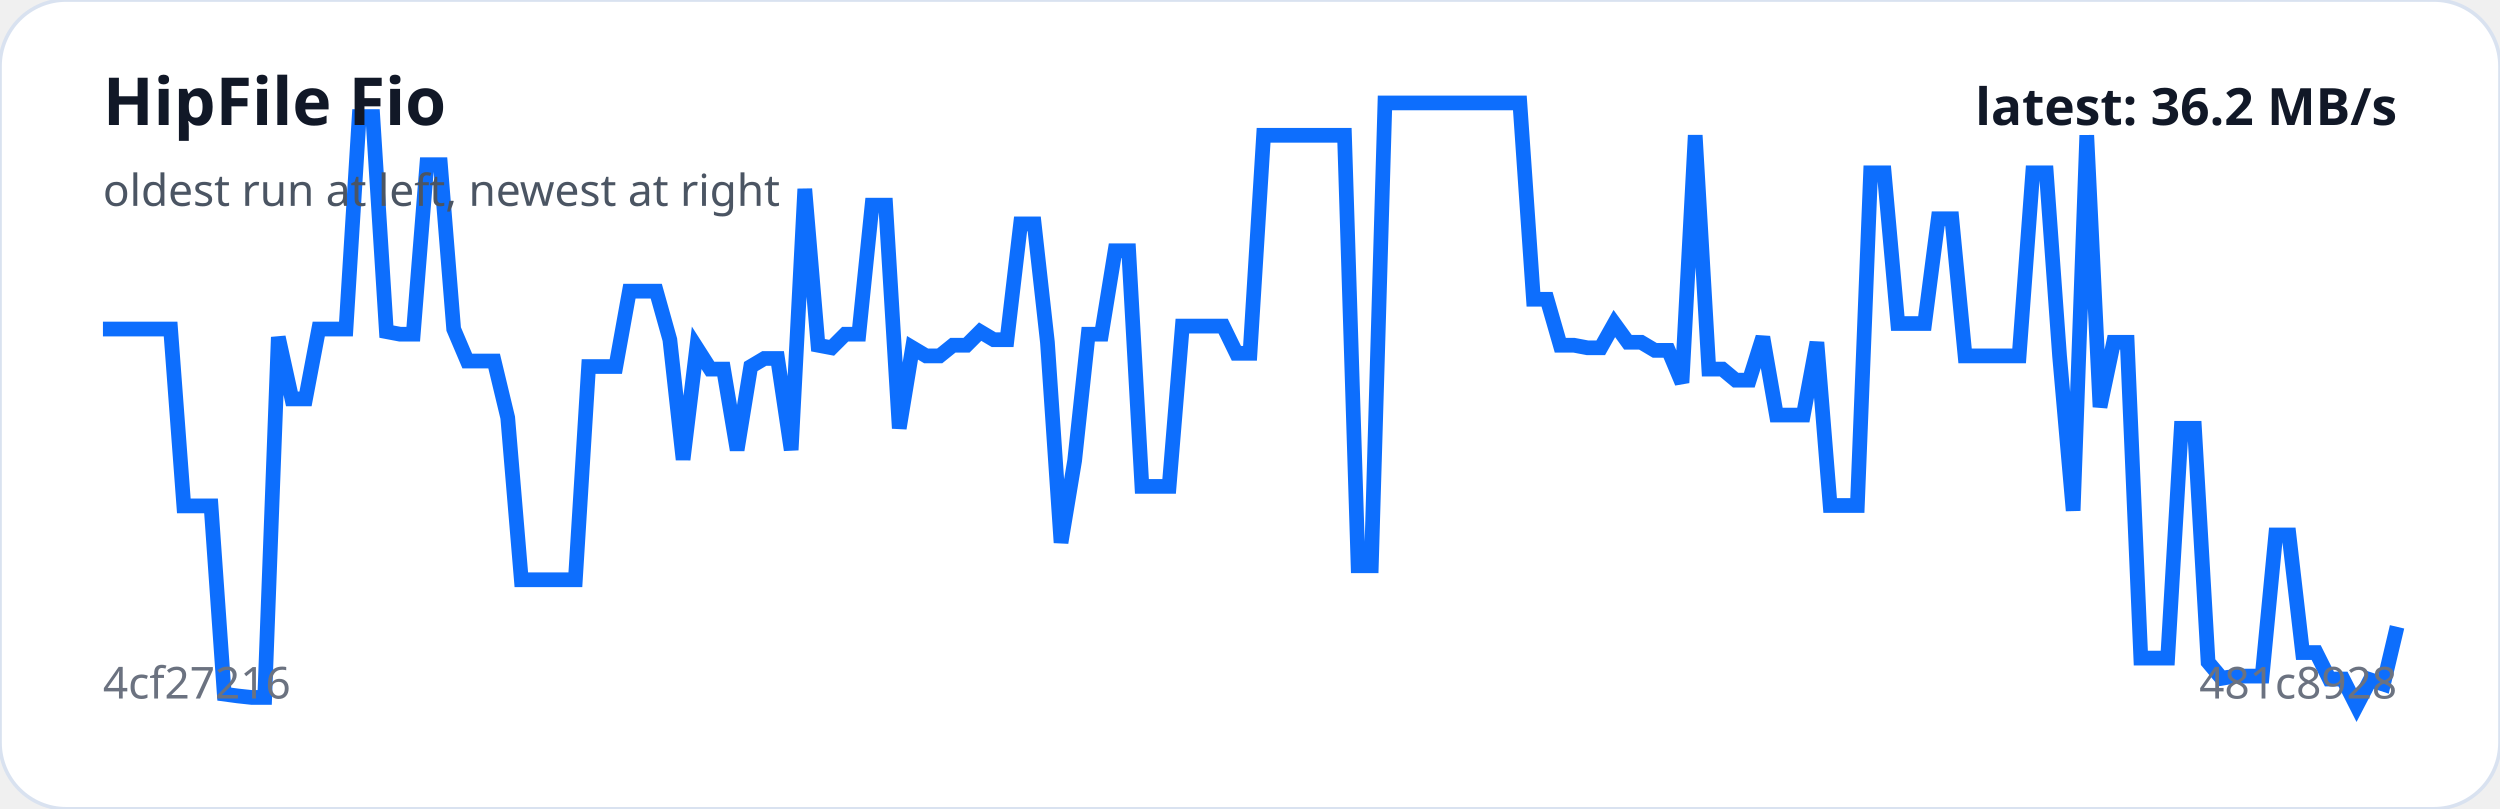
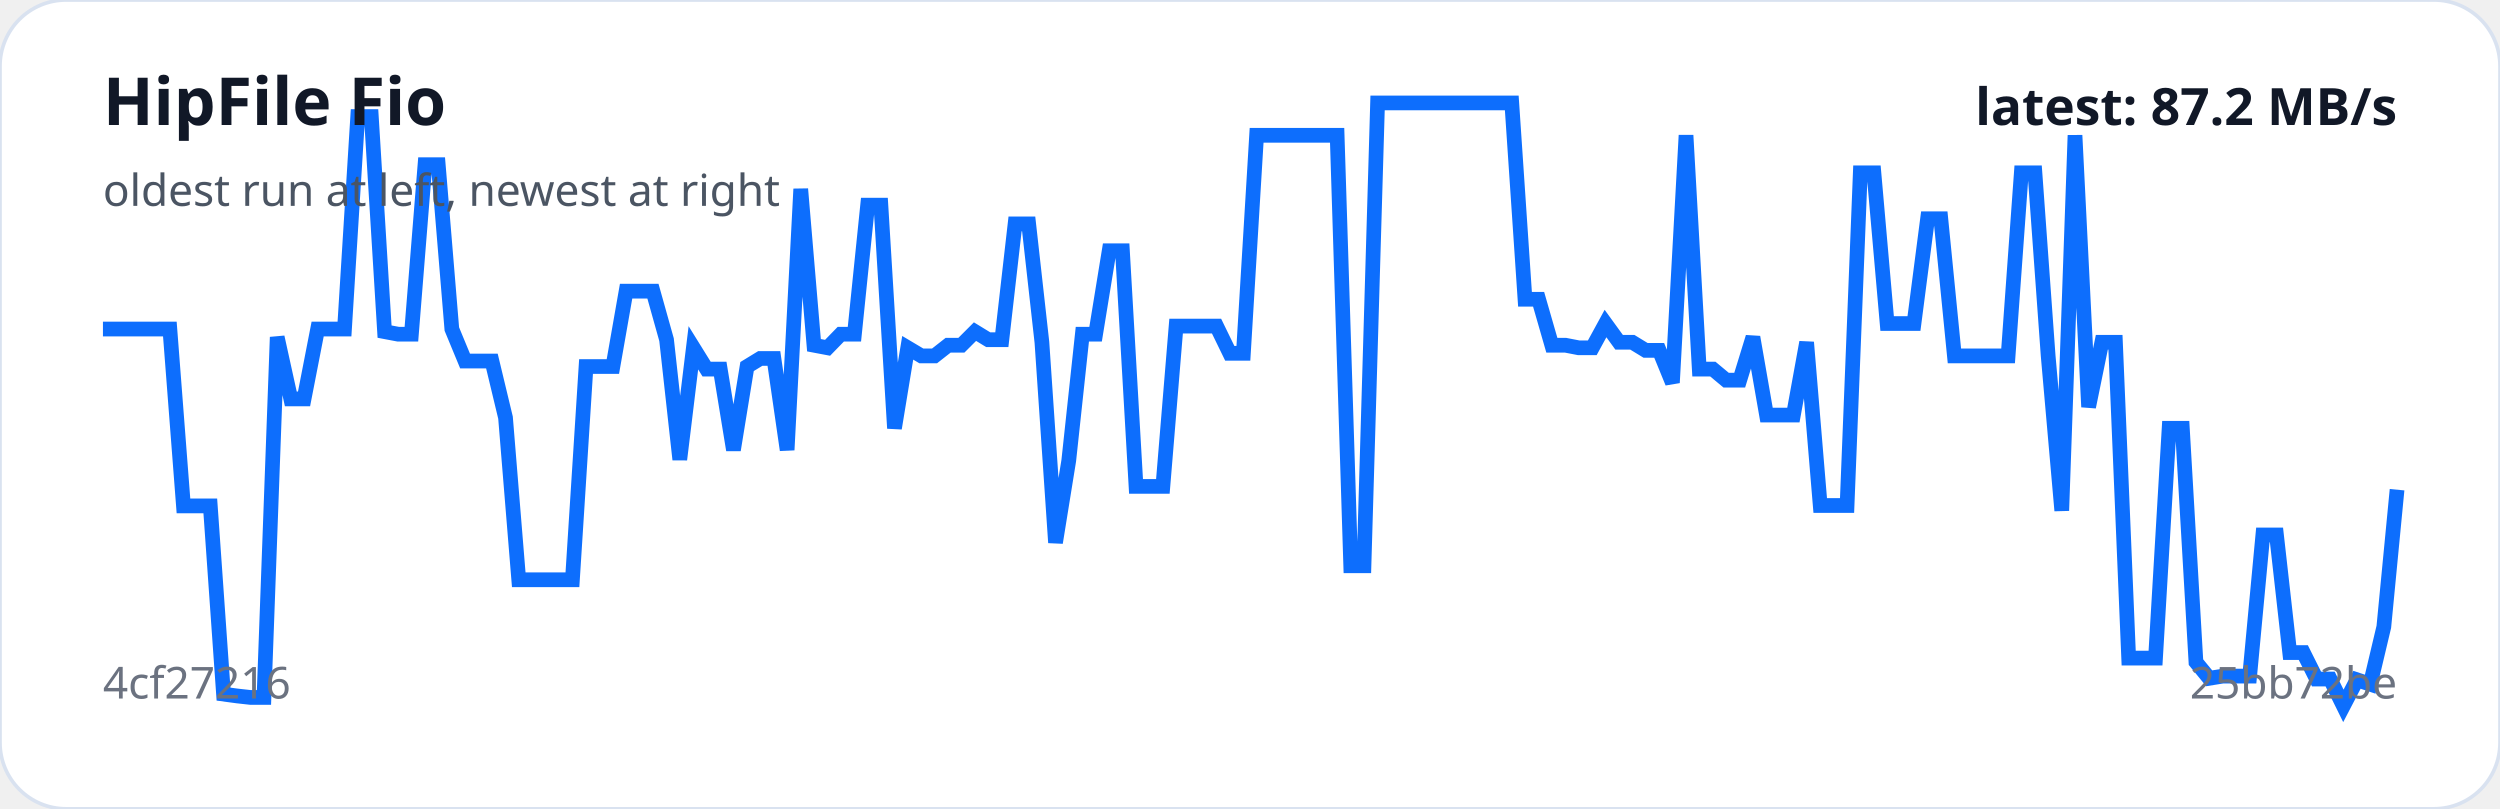
<svg xmlns="http://www.w3.org/2000/svg" viewBox="0 0 680 220" width="100%" role="img" aria-label="HipFile Fio trend">
  <rect width="100%" height="100%" rx="18" fill="#ffffff" stroke="#d9e2f0" />
-   <polyline fill="none" stroke="#0d6efd" stroke-width="4" points="28.0,89.5 31.7,89.5 35.3,89.5 39.0,89.5 42.7,89.5 46.4,89.5 50.0,137.6 53.7,137.6 57.4,137.6 61.0,188.8 64.7,189.3 68.4,189.7 72.0,189.7 75.7,91.7 79.4,108.5 83.1,108.5 86.7,89.5 90.4,89.5 94.1,89.5 97.7,31.7 101.4,31.7 105.1,90.2 108.8,90.9 112.4,90.9 116.1,44.8 119.8,44.8 123.4,89.5 127.1,98.2 130.8,98.2 134.4,98.2 138.1,113.6 141.8,157.7 145.5,157.7 149.1,157.7 152.8,157.7 156.5,157.7 160.1,99.7 163.8,99.7 167.5,99.7 171.2,79.2 174.8,79.2 178.5,79.2 182.2,92.4 185.8,125.0 189.5,94.6 193.2,100.4 196.8,100.4 200.5,122.4 204.2,99.7 207.9,97.5 211.5,97.5 215.2,122.4 218.9,51.4 222.5,93.9 226.2,94.6 229.9,90.9 233.6,90.9 237.2,55.8 240.9,55.8 244.6,116.5 248.2,94.6 251.9,96.8 255.6,96.8 259.2,93.9 262.9,93.9 266.6,90.2 270.3,92.4 273.9,92.4 277.6,60.9 281.3,60.9 284.9,93.1 288.6,147.6 292.3,125.3 296.0,90.9 299.6,90.9 303.3,68.2 307.0,68.2 310.6,132.3 314.3,132.3 318.0,132.3 321.6,88.7 325.3,88.7 329.0,88.7 332.7,88.7 336.3,96.1 340.0,96.1 343.7,36.8 347.3,36.8 351.0,36.8 354.7,36.8 358.4,36.8 362.0,36.8 365.7,36.8 369.4,153.9 373.0,153.9 376.7,28.0 380.4,28.0 384.0,28.0 387.7,28.0 391.4,28.0 395.1,28.0 398.7,28.0 402.4,28.0 406.1,28.0 409.7,28.0 413.4,28.0 417.1,81.4 420.8,81.4 424.4,93.9 428.1,93.9 431.8,94.6 435.4,94.6 439.1,88.0 442.8,93.1 446.4,93.1 450.1,95.3 453.8,95.3 457.5,104.1 461.1,36.8 464.8,100.4 468.5,100.4 472.1,103.4 475.8,103.4 479.5,91.7 483.2,112.9 486.8,112.9 490.5,112.9 494.2,93.1 497.8,137.5 501.5,137.5 505.2,137.5 508.8,47.0 512.5,47.0 516.2,88.0 519.9,88.0 523.5,88.0 527.2,59.5 530.9,59.5 534.5,96.8 538.2,96.8 541.9,96.8 545.6,96.8 549.2,96.8 552.9,47.0 556.6,47.0 560.2,96.8 563.9,138.9 567.6,36.8 571.2,110.7 574.9,93.1 578.6,93.1 582.3,179.0 585.9,179.0 589.6,179.0 593.3,116.5 596.9,116.5 600.6,180.1 604.3,184.5 608.0,183.9 611.6,183.9 615.3,183.9 619.0,145.5 622.6,145.5 626.3,177.5 630.0,177.5 633.6,184.7 637.3,184.7 641.0,192.0 644.7,184.9 648.3,186.1 652.0,170.5" />
+   <polyline fill="none" stroke="#0d6efd" stroke-width="4" points="28.0,89.5 31.6,89.5 35.3,89.5 38.9,89.5 42.6,89.5 46.2,89.5 49.9,137.6 53.5,137.6 57.2,137.6 60.8,188.8 64.5,189.3 68.1,189.7 71.8,189.7 75.4,91.7 79.1,108.5 82.7,108.5 86.4,89.5 90.0,89.5 93.7,89.5 97.3,31.7 101.0,31.7 104.6,90.2 108.3,90.9 111.9,90.9 115.6,44.8 119.2,44.8 122.9,89.5 126.5,98.2 130.2,98.2 133.8,98.2 137.5,113.6 141.1,157.7 144.8,157.7 148.4,157.7 152.1,157.7 155.7,157.7 159.4,99.7 163.0,99.7 166.7,99.7 170.3,79.2 174.0,79.2 177.6,79.2 181.3,92.4 184.9,125.0 188.6,94.6 192.2,100.4 195.9,100.4 199.5,122.4 203.2,99.7 206.8,97.5 210.5,97.5 214.1,122.4 217.8,51.4 221.4,93.9 225.1,94.6 228.7,90.9 232.4,90.9 236.0,55.8 239.6,55.8 243.3,116.5 246.9,94.6 250.6,96.8 254.2,96.8 257.9,93.9 261.5,93.9 265.2,90.2 268.8,92.4 272.5,92.4 276.1,60.9 279.8,60.9 283.4,93.1 287.1,147.6 290.7,125.3 294.4,90.9 298.0,90.9 301.7,68.2 305.3,68.2 309.0,132.3 312.6,132.3 316.3,132.3 319.9,88.7 323.6,88.7 327.2,88.7 330.9,88.7 334.5,96.1 338.2,96.1 341.8,36.8 345.5,36.8 349.1,36.8 352.8,36.8 356.4,36.8 360.1,36.8 363.7,36.8 367.4,153.9 371.0,153.9 374.7,28.0 378.3,28.0 382.0,28.0 385.6,28.0 389.3,28.0 392.9,28.0 396.6,28.0 400.2,28.0 403.9,28.0 407.5,28.0 411.2,28.0 414.8,81.4 418.5,81.4 422.1,93.9 425.8,93.9 429.4,94.6 433.1,94.6 436.7,88.0 440.4,93.1 444.0,93.1 447.6,95.3 451.3,95.3 454.9,104.1 458.6,36.8 462.2,100.4 465.9,100.4 469.5,103.4 473.2,103.4 476.8,91.7 480.5,112.9 484.1,112.9 487.8,112.9 491.4,93.1 495.1,137.5 498.7,137.5 502.4,137.5 506.0,47.0 509.7,47.0 513.3,88.0 517.0,88.0 520.6,88.0 524.3,59.5 527.9,59.5 531.6,96.8 535.2,96.8 538.9,96.8 542.5,96.8 546.2,96.8 549.8,47.0 553.5,47.0 557.1,96.8 560.8,138.9 564.4,36.8 568.1,110.7 571.7,93.1 575.4,93.1 579.0,179.0 582.7,179.0 586.3,179.0 590.0,116.5 593.6,116.5 597.3,180.1 600.9,184.5 604.6,183.9 608.2,183.9 611.9,183.9 615.5,145.5 619.2,145.5 622.8,177.5 626.5,177.5 630.1,184.7 633.8,184.7 637.4,192.0 641.1,184.9 644.7,186.1 648.4,170.5 652.0,133.2" />
  <text x="28" y="34" fill="#111827" font-family="system-ui,sans-serif" font-size="18" font-weight="700">HipFile Fio</text>
  <text x="28" y="56" fill="#4b5563" font-family="system-ui,sans-serif" font-size="12">oldest run at left, newest at right</text>
  <text x="28" y="190" fill="#6b7280" font-family="system-ui,sans-serif" font-size="12">4cf27216</text>
-   <text x="652" y="190" text-anchor="end" fill="#6b7280" font-family="system-ui,sans-serif" font-size="12">481c8928</text>
-   <text x="652" y="34" text-anchor="end" fill="#111827" font-family="system-ui,sans-serif" font-size="14" font-weight="700">latest: 36.2 MB/s</text>
+   <text x="652" y="190" text-anchor="end" fill="#6b7280" font-family="system-ui,sans-serif" font-size="12">25bb72be</text>
+   <text x="652" y="34" text-anchor="end" fill="#111827" font-family="system-ui,sans-serif" font-size="14" font-weight="700">latest: 87.2 MB/s</text>
</svg>
